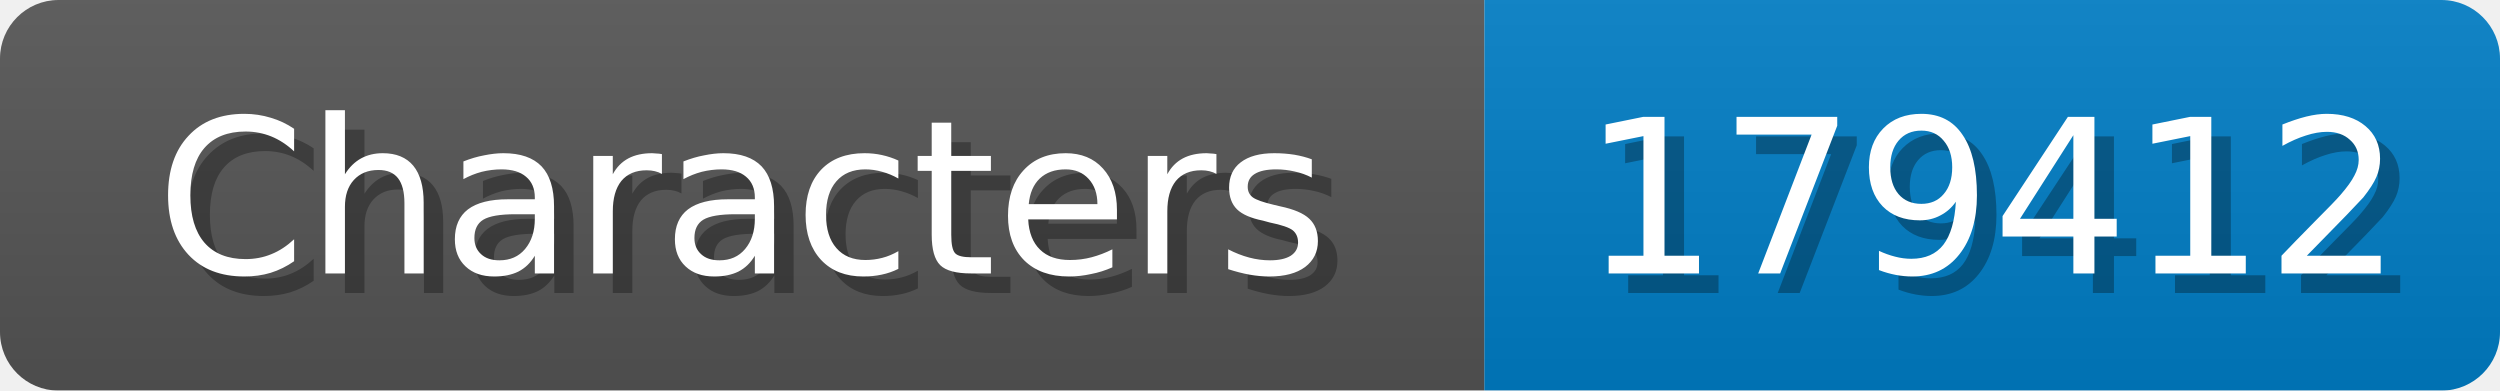
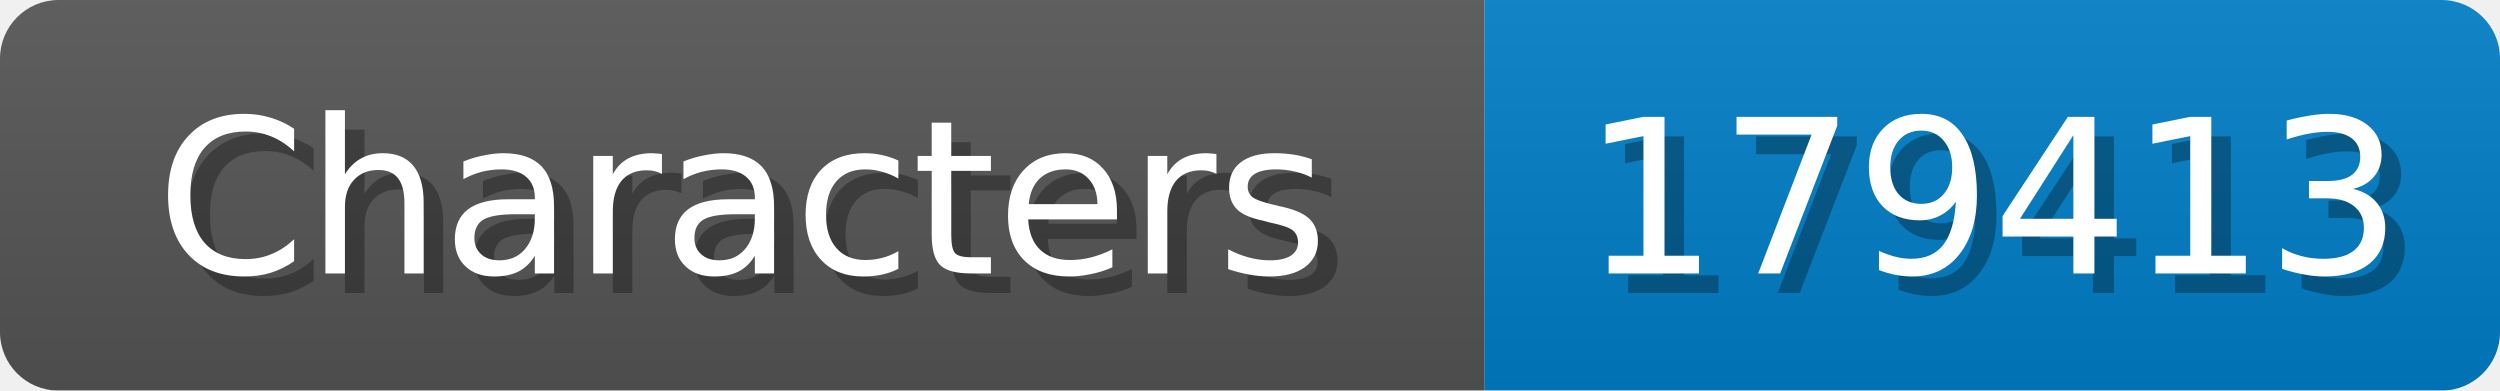
<svg xmlns="http://www.w3.org/2000/svg" width="128" height="20">
  <linearGradient id="b" x2="0" y2="100%">
    <stop offset="0" stop-color="#bbb" stop-opacity=".1" />
    <stop offset="1" stop-opacity=".1" />
  </linearGradient>
  <mask id="anybadge_1">
    <rect width="128" height="20" rx="3" fill="#fff" />
  </mask>
  <g mask="url(#anybadge_1)">
    <path fill="#555" d="M0 0h76v20H0z" />
    <path fill="#007ec6" d="M76 0h52v20H76z" />
    <path fill="url(#b)" d="M0 0h128v20H0z" />
  </g>
  <g fill="#fff" text-anchor="middle" font-family="DejaVu Sans,Verdana,Geneva,sans-serif" font-size="11">
    <text x="39.0" y="15" fill="#010101" fill-opacity=".3">Characters</text>
    <text x="38.0" y="14">Characters</text>
  </g>
  <g fill="#fff" text-anchor="middle" font-family="DejaVu Sans,Verdana,Geneva,sans-serif" font-size="11">
-     <text x="103.0" y="15" fill="#010101" fill-opacity=".3">179412</text>
-     <text x="102.0" y="14">179412</text>
+     <text x="103.0" y="15" fill="#010101" fill-opacity=".3">179413</text>
+     <text x="102.0" y="14">179413</text>
  </g>
</svg>
